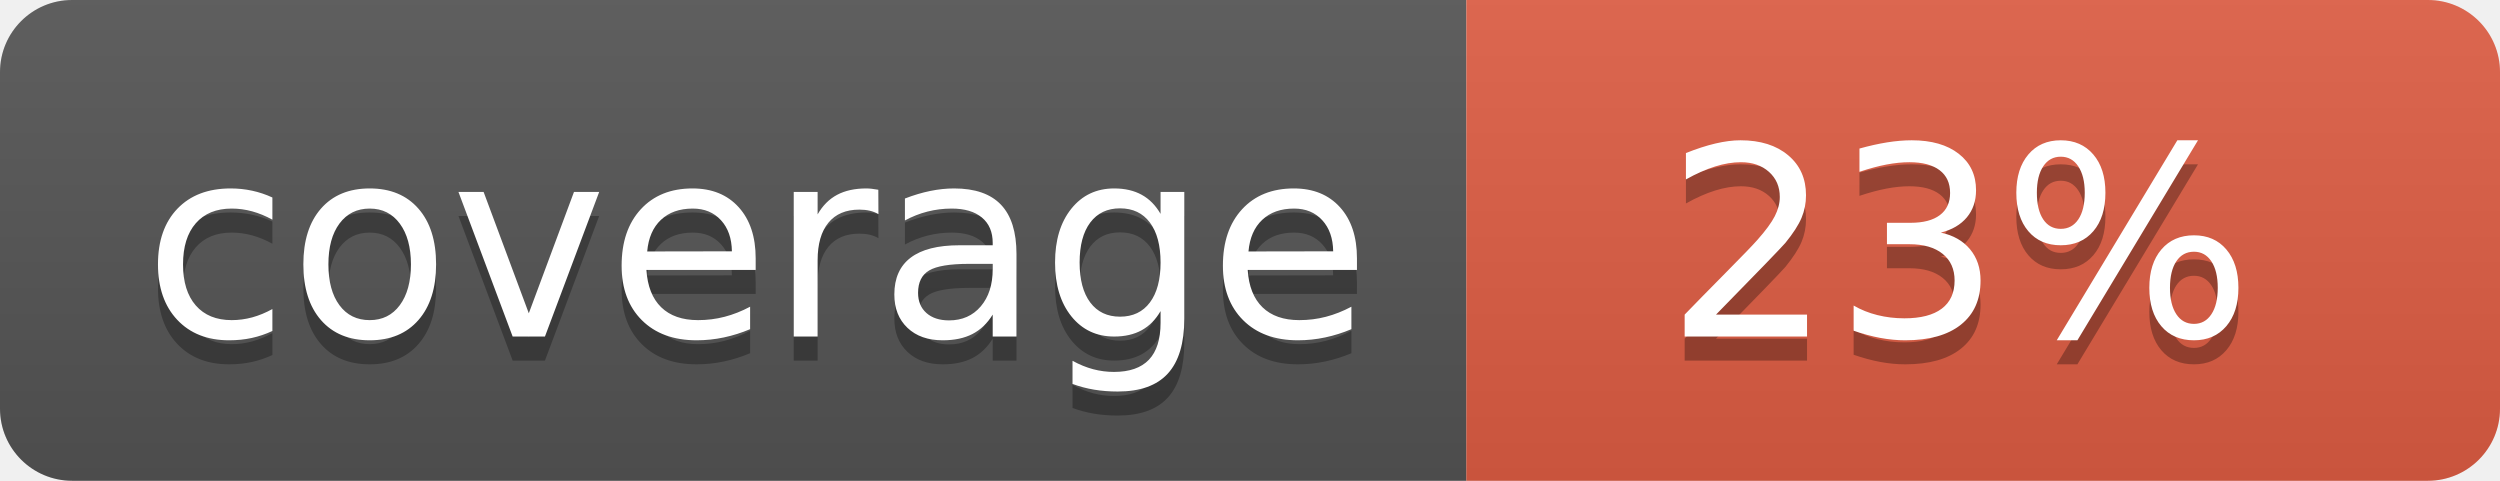
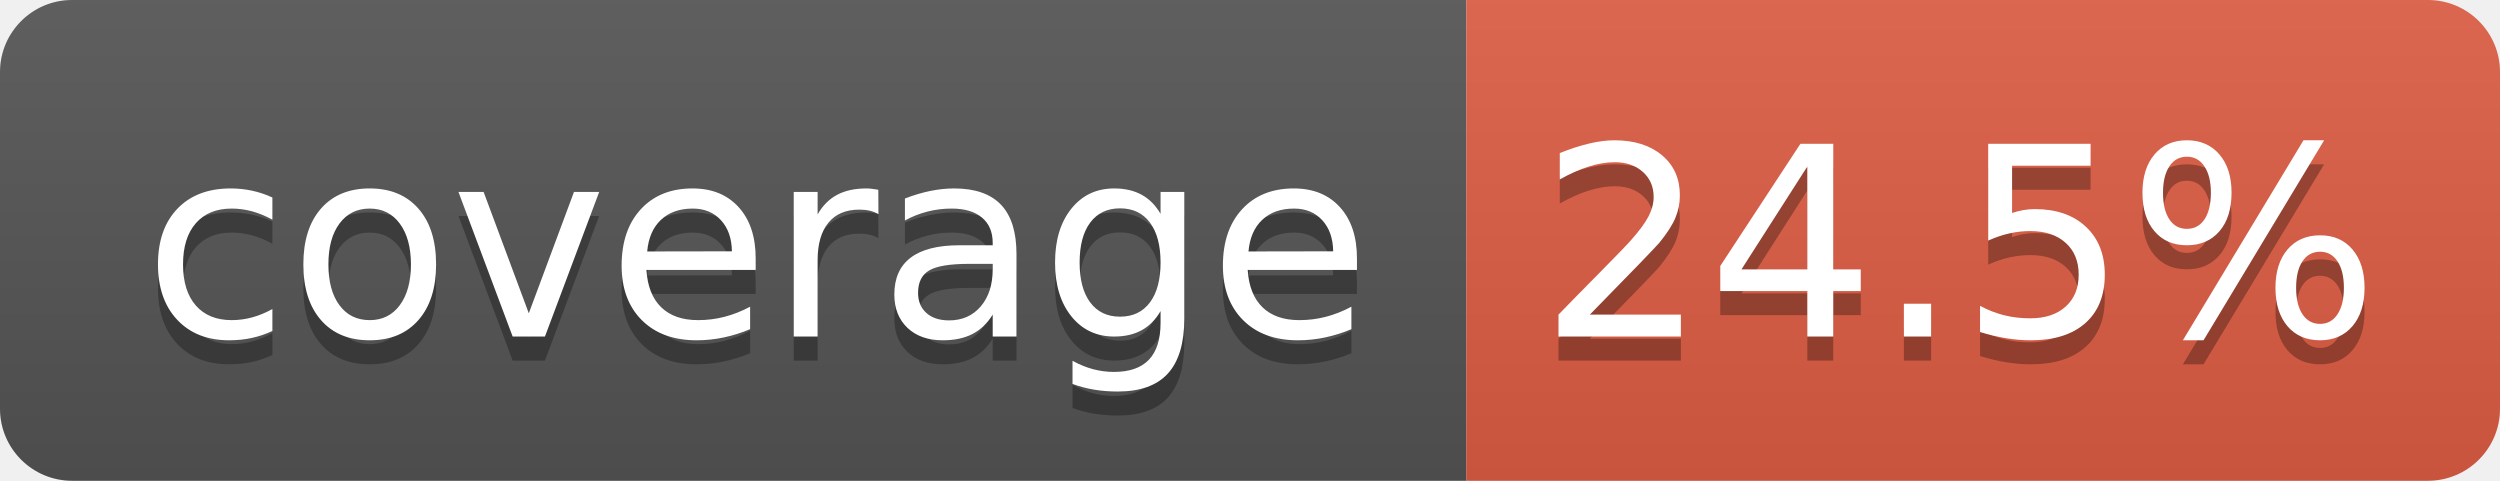
- <svg xmlns="http://www.w3.org/2000/svg" width="104" height="20" role="img" aria-label="coverage: 23%">
+ <svg xmlns="http://www.w3.org/2000/svg" width="104" height="20" role="img" aria-label="coverage: 24.5%">
  <linearGradient id="s" x2="0" y2="100%">
    <stop offset="0" stop-color="#bbb" stop-opacity=".1" />
    <stop offset="1" stop-opacity=".1" />
  </linearGradient>
  <clipPath id="r">
    <rect width="104" height="20" rx="3" fill="#fff" />
  </clipPath>
  <g clip-path="url(#r)">
    <rect width="61" height="20" fill="#555" />
    <rect x="61" width="43" height="20" fill="#e05d44" />
    <rect width="104" height="20" fill="url(#s)" />
  </g>
  <g fill="#fff" text-anchor="middle" font-family="Verdana,Geneva,DejaVu Sans,sans-serif" text-rendering="geometricPrecision" font-size="110">
    <text aria-hidden="true" x="315" y="150" fill="#010101" fill-opacity=".3" transform="scale(.1)" textLength="510">coverage</text>
    <text x="315" y="140" transform="scale(.1)" fill="#fff" textLength="510">coverage</text>
-     <text aria-hidden="true" x="815" y="150" fill="#010101" fill-opacity=".3" transform="scale(.1)" textLength="250">23%</text>
-     <text x="815" y="140" transform="scale(.1)" fill="#fff" textLength="250">23%</text>
+     <text aria-hidden="true" x="815" y="150" fill="#010101" fill-opacity=".3" transform="scale(.1)" textLength="330">24.5%</text>
+     <text x="815" y="140" transform="scale(.1)" fill="#fff" textLength="330">24.5%</text>
  </g>
</svg>
